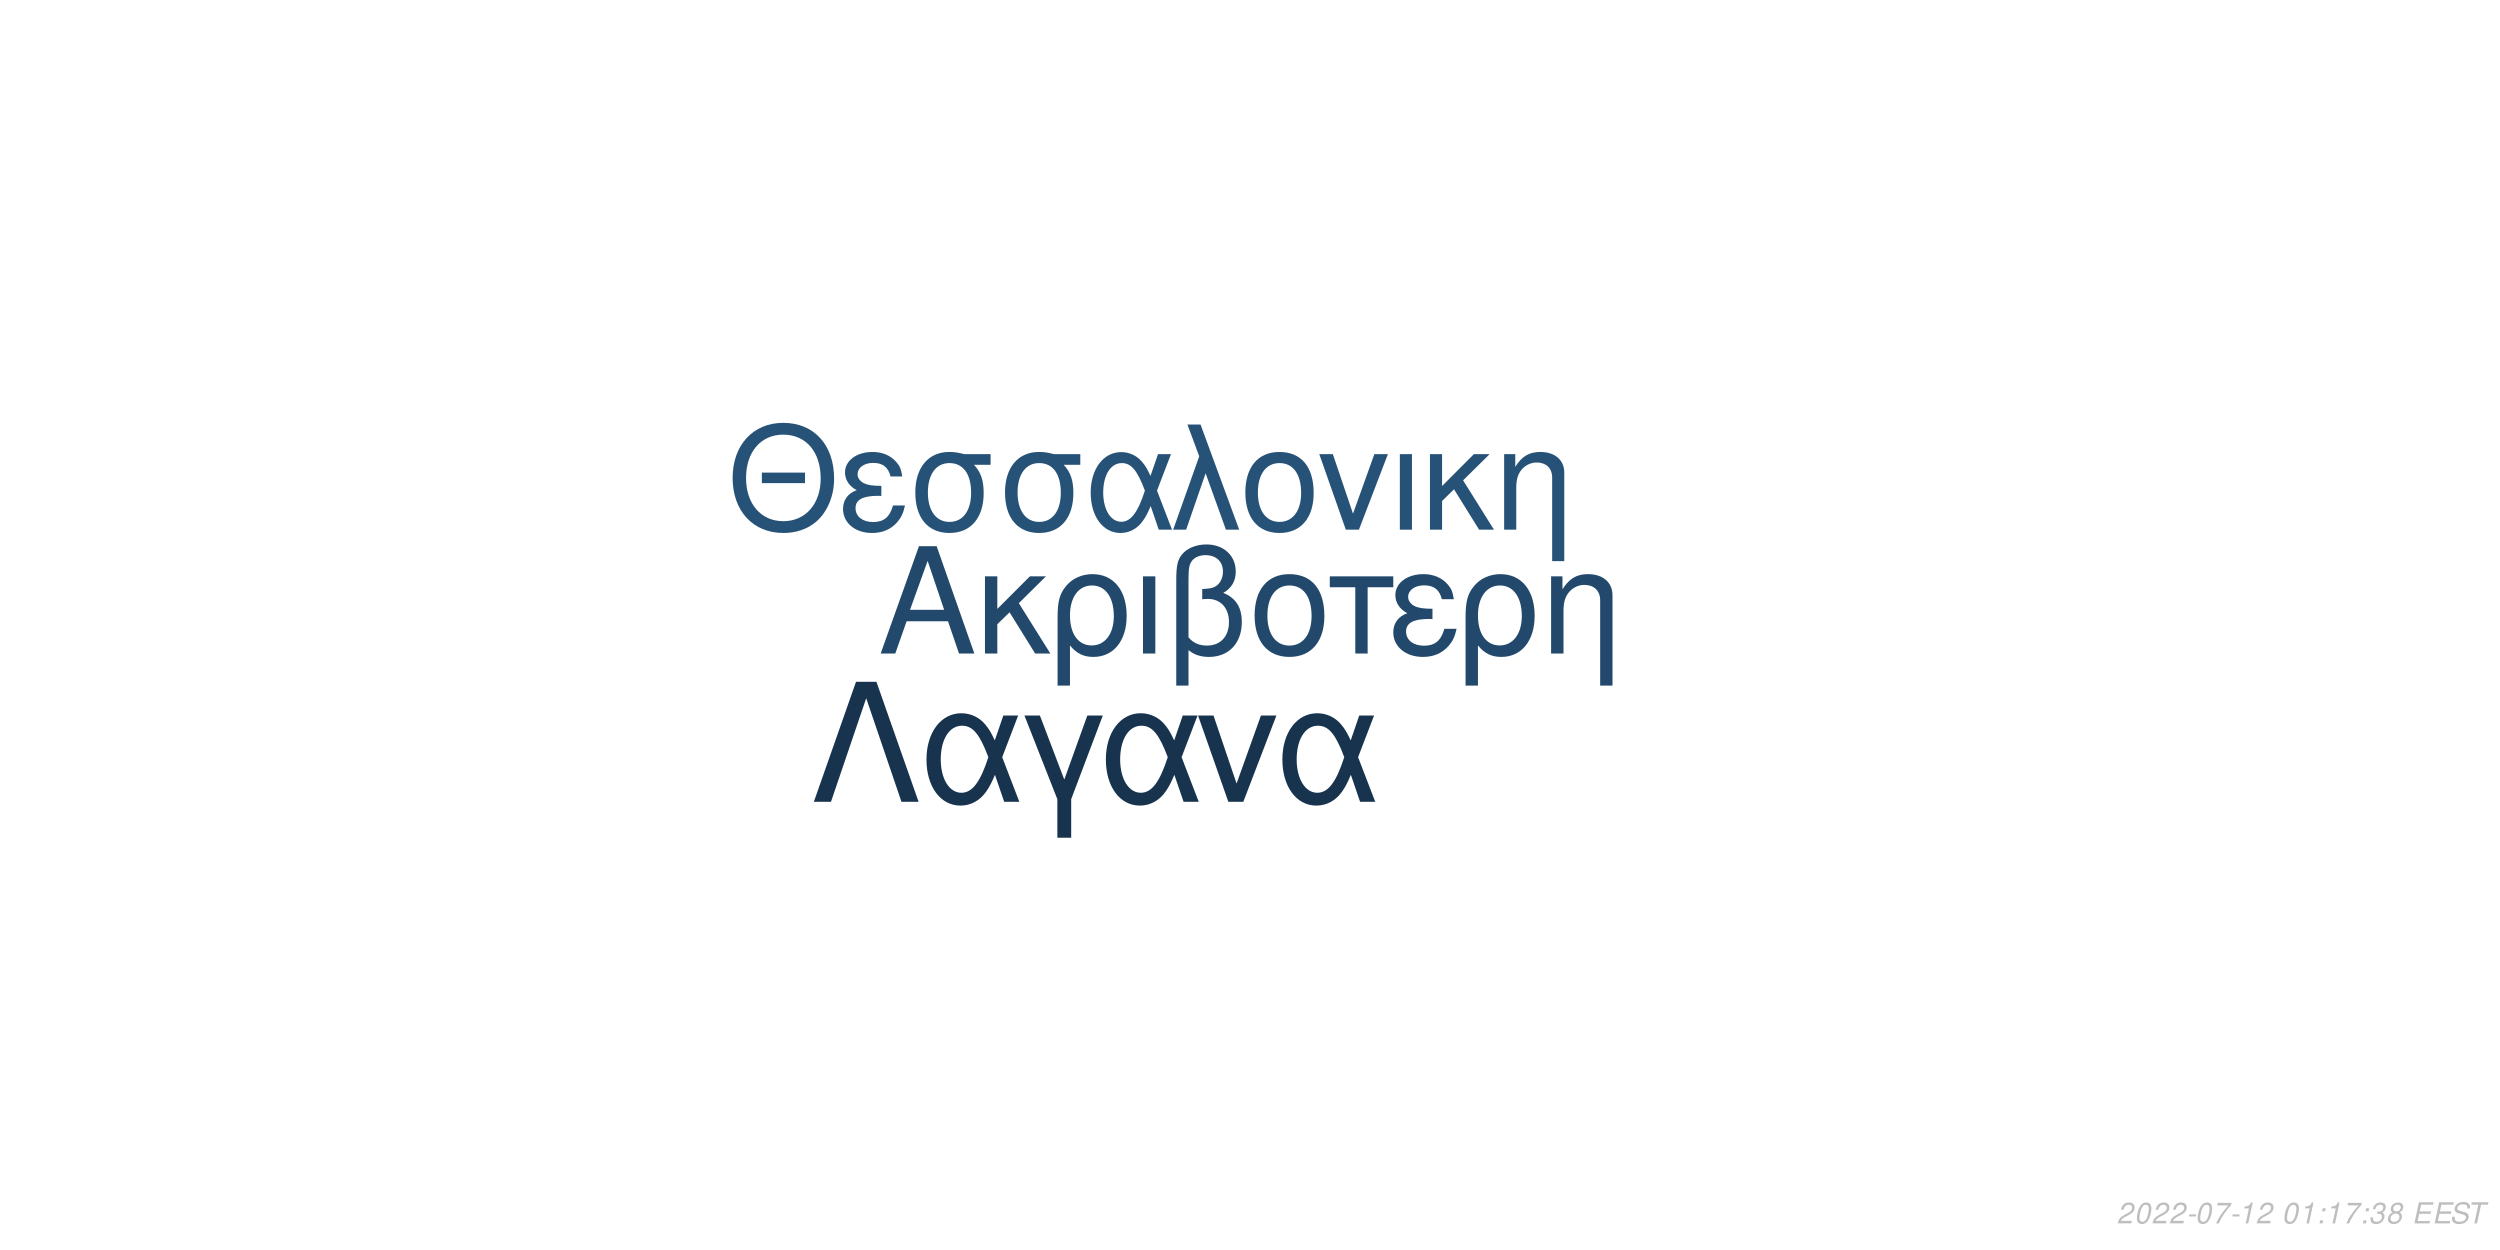
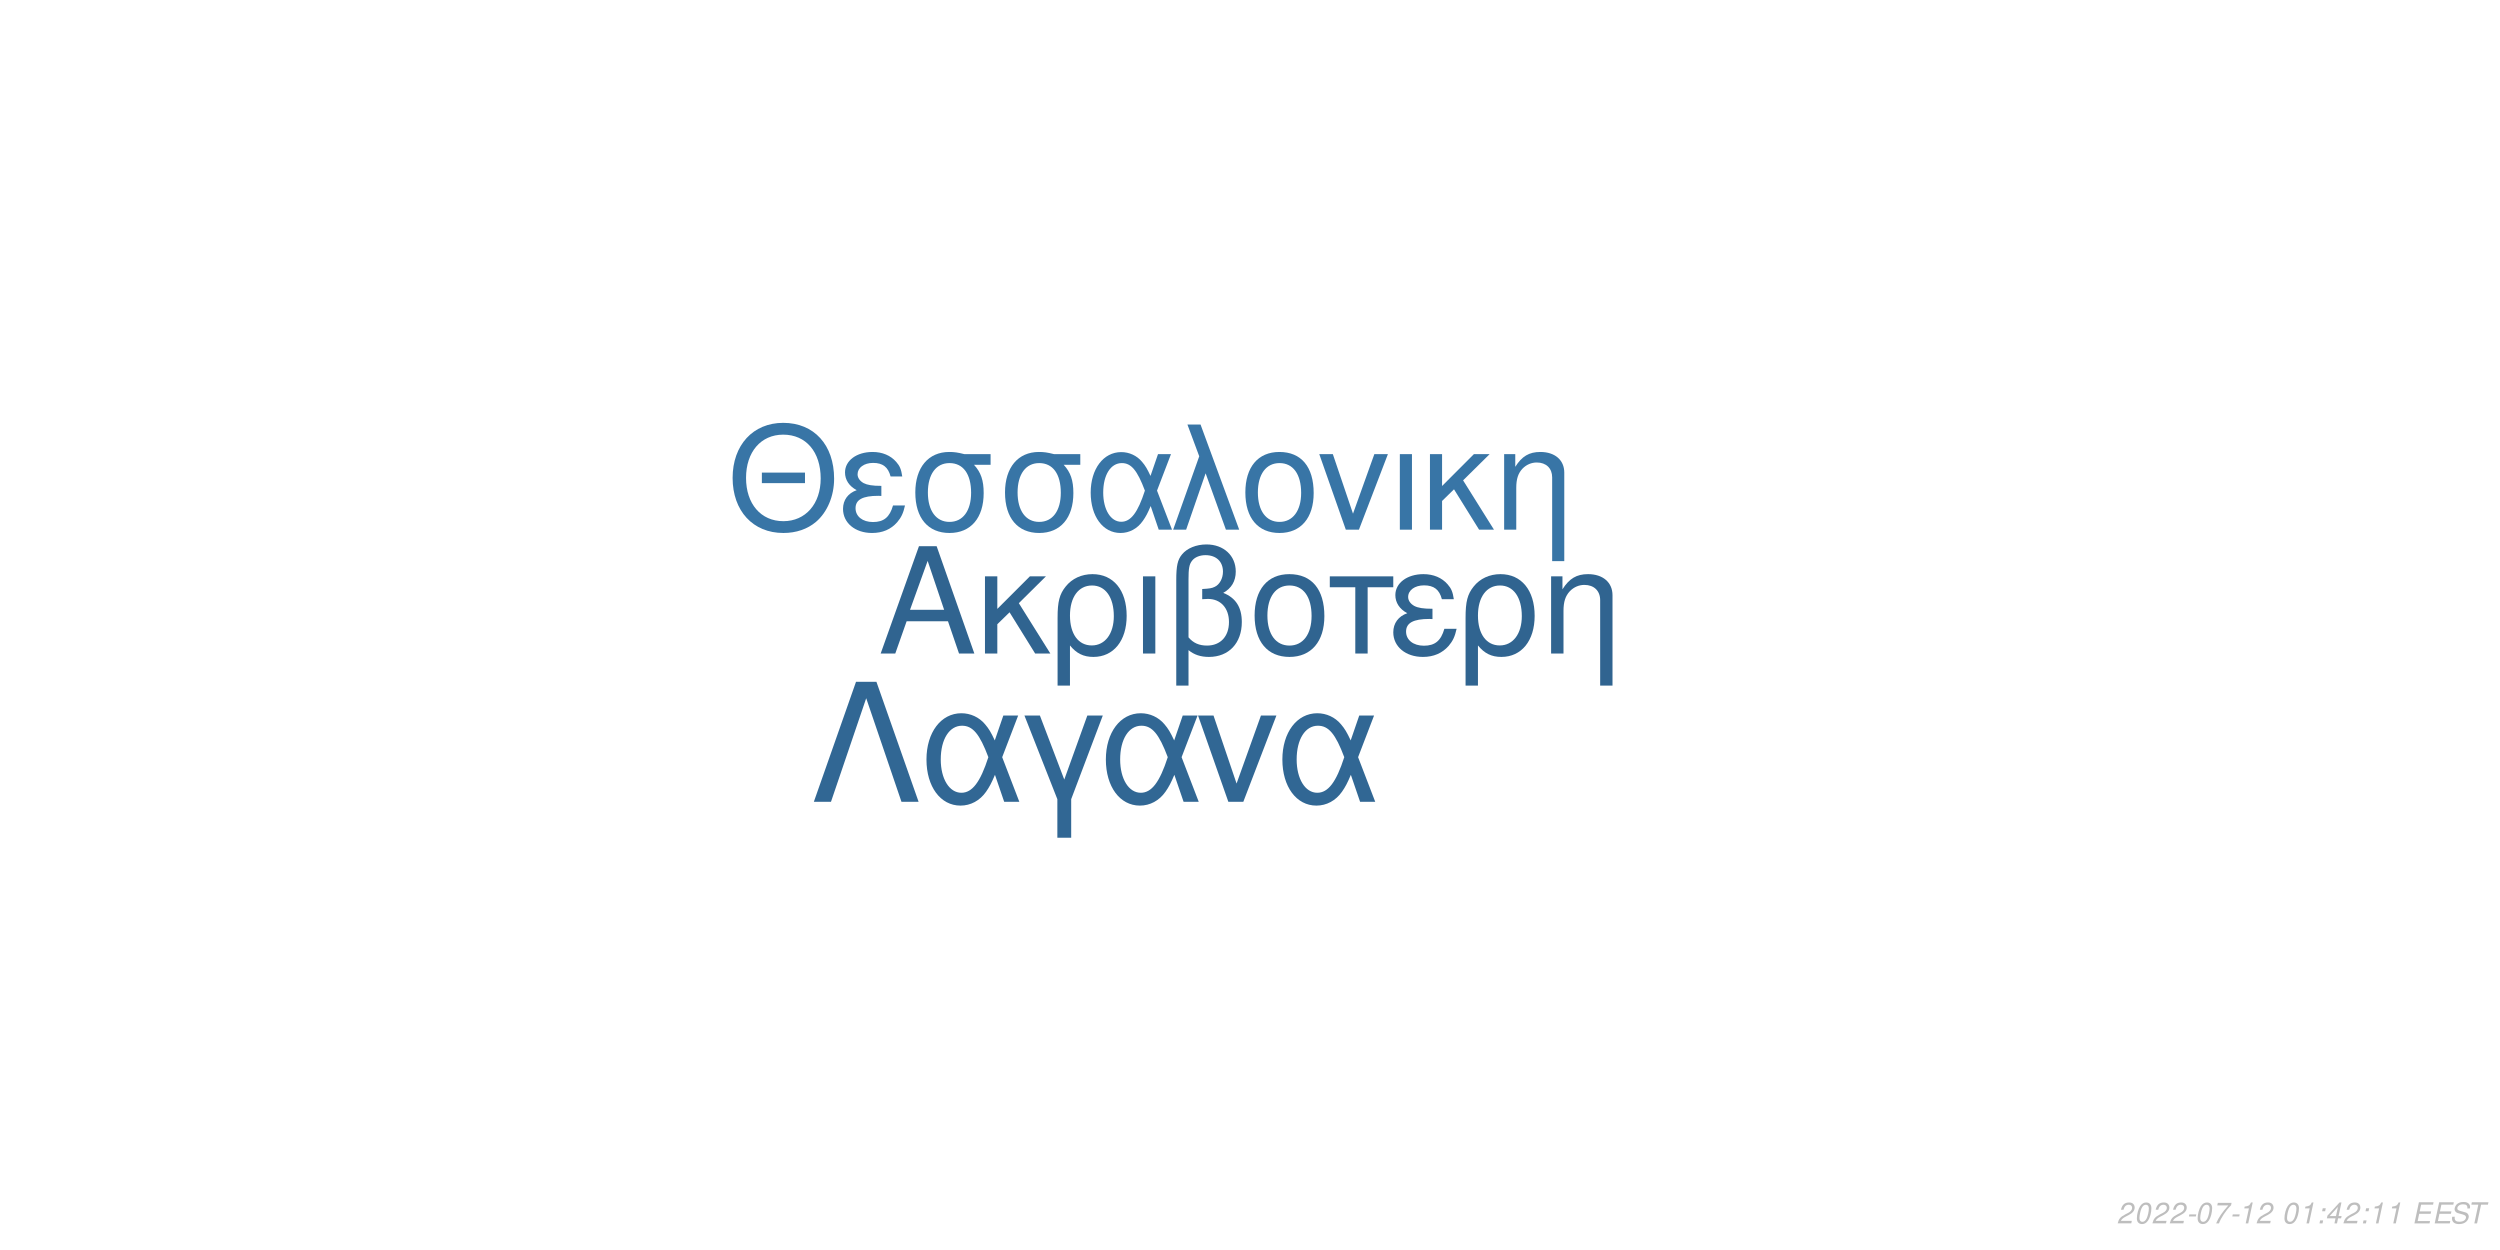
<svg xmlns="http://www.w3.org/2000/svg" xmlns:xlink="http://www.w3.org/1999/xlink" width="864pt" height="432pt" viewBox="0 0 864 432" version="1.1">
  <defs>
    <g>
      <symbol overflow="visible" id="glyph0-0">
        <path style="stroke:none;" d="" />
      </symbol>
      <symbol overflow="visible" id="glyph0-1">
        <path style="stroke:none;" d="M 24.125 -11.141 L 27.938 0 L 33.234 0 L 20.203 -37.094 L 14.094 -37.094 L 0.859 0 L 5.906 0 L 9.828 -11.141 Z M 22.797 -15.109 L 11 -15.109 L 17.094 -32.016 Z M 22.797 -15.109 " />
      </symbol>
      <symbol overflow="visible" id="glyph0-2">
        <path style="stroke:none;" d="M 7.172 -15.422 L 7.172 -26.672 L 2.906 -26.672 L 2.906 0 L 7.172 0 L 7.172 -10.125 L 11.406 -14.25 L 20.25 0 L 25.5 0 L 14.609 -17.406 L 23.969 -26.672 L 18.422 -26.672 Z M 7.172 -15.422 " />
      </symbol>
      <symbol overflow="visible" id="glyph0-3">
        <path style="stroke:none;" d="M 3 11.094 L 7.281 11.094 L 7.281 -2.797 C 9.516 -0.047 11.953 1.172 15.375 1.172 C 22.344 1.172 26.875 -4.422 26.875 -13.031 C 26.875 -21.891 22.297 -27.438 15.062 -27.438 C 11.297 -27.438 7.984 -25.906 5.797 -23.156 C 3.672 -20.516 3 -17.969 3 -12.359 Z M 14.906 -23.516 C 19.547 -23.516 22.438 -19.438 22.438 -12.922 C 22.438 -6.812 19.391 -2.797 14.812 -2.797 C 10.172 -2.797 7.281 -6.766 7.281 -13.125 C 7.281 -19.484 10.234 -23.516 14.906 -23.516 Z M 14.906 -23.516 " />
      </symbol>
      <symbol overflow="visible" id="glyph0-4">
        <path style="stroke:none;" d="M 3.516 0 L 7.781 0 L 7.781 -26.672 L 3.516 -26.672 Z M 3.516 0 " />
      </symbol>
      <symbol overflow="visible" id="glyph0-5">
        <path style="stroke:none;" d="M 4.016 11.094 L 8.25 11.094 L 8.25 -1.172 C 10.172 0.406 12.422 1.172 15.312 1.172 C 22.188 1.172 26.672 -3.609 26.672 -10.891 C 26.672 -15.984 24.578 -19.234 20.25 -20.969 C 23.109 -22.547 24.578 -25.031 24.578 -28.344 C 24.578 -33.844 20.406 -37.703 14.453 -37.703 C 10.938 -37.703 7.734 -36.391 6 -34.25 C 4.484 -32.422 4.016 -30.328 4.016 -25.391 Z M 8.25 -25.656 C 8.25 -29.359 8.5 -30.844 9.469 -32.062 C 10.375 -33.281 12.156 -34 14.094 -34 C 17.812 -34 20.156 -31.812 20.156 -28.297 C 20.156 -25.953 18.984 -23.812 17.297 -23.047 C 16.281 -22.547 15.469 -22.438 12.984 -22.297 L 12.984 -18.781 C 13.734 -18.828 14.344 -18.875 14.969 -18.875 C 19.344 -18.875 22.234 -15.719 22.234 -10.891 C 22.234 -5.906 19.281 -2.75 14.656 -2.75 C 11.953 -2.75 9.922 -3.609 8.25 -5.594 Z M 8.25 -25.656 " />
      </symbol>
      <symbol overflow="visible" id="glyph0-6">
        <path style="stroke:none;" d="M 14.094 -27.438 C 6.562 -27.438 2.094 -22.094 2.094 -13.125 C 2.094 -4.125 6.562 1.172 14.141 1.172 C 21.672 1.172 26.203 -4.172 26.203 -12.922 C 26.203 -22.188 21.828 -27.438 14.094 -27.438 Z M 14.141 -23.516 C 18.938 -23.516 21.781 -19.594 21.781 -12.984 C 21.781 -6.672 18.828 -2.75 14.141 -2.75 C 9.422 -2.75 6.516 -6.672 6.516 -13.125 C 6.516 -19.594 9.422 -23.516 14.141 -23.516 Z M 14.141 -23.516 " />
      </symbol>
      <symbol overflow="visible" id="glyph0-7">
        <path style="stroke:none;" d="M 7.891 0 L 12.156 0 L 12.156 -22.906 L 21.016 -22.906 L 21.016 -26.672 L -0.922 -26.672 L -0.922 -22.906 L 7.891 -22.906 Z M 7.891 0 " />
      </symbol>
      <symbol overflow="visible" id="glyph0-8">
        <path style="stroke:none;" d="M 14.562 -15.469 C 11.344 -15.469 9.562 -15.781 8.297 -16.438 C 6.922 -17.203 6.156 -18.328 6.156 -19.547 C 6.156 -21.891 8.453 -23.562 11.656 -23.562 C 15.062 -23.562 16.953 -22.094 17.812 -18.781 L 21.938 -18.781 C 21.578 -21.266 21.062 -22.5 19.797 -23.922 C 17.812 -26.203 14.906 -27.438 11.453 -27.438 C 5.797 -27.438 1.734 -24.375 1.734 -20.203 C 1.734 -17.609 3.156 -15.375 5.859 -13.938 C 2.797 -12.875 1.016 -10.484 1.016 -7.328 C 1.016 -2.391 5.297 1.172 11.25 1.172 C 14.969 1.172 17.906 -0.109 20.156 -2.641 C 21.578 -4.328 22.297 -5.797 22.906 -8.547 L 18.672 -8.547 C 17.5 -4.422 15.422 -2.703 11.609 -2.703 C 7.938 -2.703 5.438 -4.688 5.438 -7.578 C 5.438 -10.578 7.938 -11.953 13.484 -11.953 C 13.641 -11.953 14.094 -11.953 14.562 -11.906 Z M 14.562 -15.469 " />
      </symbol>
      <symbol overflow="visible" id="glyph0-9">
        <path style="stroke:none;" d="M 3.562 -26.672 L 3.562 0 L 7.844 0 L 7.844 -14.703 C 7.844 -17.906 8.5 -19.891 10.031 -21.531 C 11.406 -22.953 13.188 -23.719 15.062 -23.719 C 18.375 -23.719 20.516 -21.672 20.516 -18.469 L 20.516 11.094 L 24.781 11.094 L 24.781 -20.156 C 24.781 -24.578 21.469 -27.438 16.328 -27.438 C 12.359 -27.438 9.828 -25.906 7.484 -22.188 L 7.484 -26.672 Z M 3.562 -26.672 " />
      </symbol>
      <symbol overflow="visible" id="glyph1-0">
        <path style="stroke:none;" d="" />
      </symbol>
      <symbol overflow="visible" id="glyph1-1">
        <path style="stroke:none;" d="M 26.859 -19.734 L 11.953 -19.734 L 11.953 -16.094 L 26.859 -16.094 Z M 19.328 -36.922 C 8.922 -36.922 1.844 -29.25 1.844 -17.891 C 1.844 -6.484 8.875 1.141 19.391 1.141 C 23.812 1.141 27.703 -0.203 30.641 -2.688 C 34.578 -6.031 36.922 -11.656 36.922 -17.594 C 36.922 -29.297 30 -36.922 19.328 -36.922 Z M 19.328 -32.844 C 27.203 -32.844 32.281 -26.906 32.281 -17.688 C 32.281 -8.922 27.062 -2.938 19.391 -2.938 C 11.609 -2.938 6.484 -8.922 6.484 -17.891 C 6.484 -26.859 11.609 -32.844 19.328 -32.844 Z M 19.328 -32.844 " />
      </symbol>
      <symbol overflow="visible" id="glyph1-2">
        <path style="stroke:none;" d="M 14.25 -15.141 C 11.109 -15.141 9.375 -15.453 8.125 -16.094 C 6.781 -16.844 6.031 -17.938 6.031 -19.141 C 6.031 -21.422 8.266 -23.078 11.406 -23.078 C 14.75 -23.078 16.594 -21.625 17.438 -18.391 L 21.469 -18.391 C 21.125 -20.828 20.625 -22.031 19.391 -23.422 C 17.438 -25.656 14.594 -26.859 11.219 -26.859 C 5.688 -26.859 1.688 -23.875 1.688 -19.781 C 1.688 -17.234 3.094 -15.047 5.734 -13.656 C 2.734 -12.609 1 -10.266 1 -7.172 C 1 -2.344 5.188 1.141 11.016 1.141 C 14.656 1.141 17.547 -0.094 19.734 -2.594 C 21.125 -4.234 21.828 -5.688 22.422 -8.375 L 18.281 -8.375 C 17.141 -4.328 15.094 -2.641 11.359 -2.641 C 7.766 -2.641 5.328 -4.578 5.328 -7.422 C 5.328 -10.359 7.766 -11.703 13.203 -11.703 C 13.359 -11.703 13.797 -11.703 14.25 -11.656 Z M 14.25 -15.141 " />
      </symbol>
      <symbol overflow="visible" id="glyph1-3">
        <path style="stroke:none;" d="M 29 -26.109 L 19.938 -26.109 C 17.594 -26.703 16.438 -26.859 14.703 -26.859 C 7.469 -26.859 2.984 -21.469 2.984 -12.859 C 2.984 -4.031 7.375 1.141 14.797 1.141 C 22.172 1.141 26.609 -4.078 26.609 -12.656 C 26.609 -17.047 25.656 -19.828 23.266 -22.422 L 29 -22.422 Z M 14.797 -23.016 C 19.531 -23.016 22.266 -19.234 22.266 -12.75 C 22.266 -6.531 19.438 -2.688 14.797 -2.688 C 10.172 -2.688 7.328 -6.531 7.328 -12.859 C 7.328 -19.188 10.172 -23.016 14.797 -23.016 Z M 14.797 -23.016 " />
      </symbol>
      <symbol overflow="visible" id="glyph1-4">
        <path style="stroke:none;" d="M 29.344 -26.109 L 24.859 -26.109 L 22.266 -18.578 C 21.125 -21.031 20.484 -22.125 19.328 -23.469 C 17.547 -25.609 14.906 -26.812 12.156 -26.812 C 5.984 -26.812 1.594 -20.984 1.594 -12.812 C 1.594 -4.578 5.828 1.141 11.906 1.141 C 14.953 1.141 17.734 -0.344 19.625 -3.047 C 20.672 -4.531 21.281 -5.688 22.328 -8.172 L 25.109 0 L 29.703 0 L 24.516 -13.5 Z M 20.328 -13.5 C 17.891 -5.922 15.453 -2.734 12.156 -2.734 C 8.516 -2.734 5.922 -6.922 5.922 -12.812 C 5.922 -18.938 8.516 -23.016 12.359 -23.016 C 15.594 -23.016 17.688 -20.531 20.328 -13.5 Z M 20.328 -13.5 " />
      </symbol>
      <symbol overflow="visible" id="glyph1-5">
        <path style="stroke:none;" d="M 1.094 0 L 5.578 0 L 12.312 -19.484 L 19.328 0 L 23.922 0 L 10.562 -36.328 L 6.031 -36.328 L 10.109 -25.359 Z M 1.094 0 " />
      </symbol>
      <symbol overflow="visible" id="glyph1-6">
        <path style="stroke:none;" d="M 13.797 -26.859 C 6.422 -26.859 2.047 -21.625 2.047 -12.859 C 2.047 -4.031 6.422 1.141 13.859 1.141 C 21.234 1.141 25.656 -4.078 25.656 -12.656 C 25.656 -21.719 21.375 -26.859 13.797 -26.859 Z M 13.859 -23.016 C 18.531 -23.016 21.328 -19.188 21.328 -12.703 C 21.328 -6.531 18.438 -2.688 13.859 -2.688 C 9.219 -2.688 6.375 -6.531 6.375 -12.859 C 6.375 -19.188 9.219 -23.016 13.859 -23.016 Z M 13.859 -23.016 " />
      </symbol>
      <symbol overflow="visible" id="glyph1-7">
        <path style="stroke:none;" d="M 14.297 0 L 24.312 -26.109 L 19.625 -26.109 L 12.25 -5.531 L 5.281 -26.109 L 0.594 -26.109 L 9.766 0 Z M 14.297 0 " />
      </symbol>
      <symbol overflow="visible" id="glyph1-8">
        <path style="stroke:none;" d="M 3.438 0 L 7.625 0 L 7.625 -26.109 L 3.438 -26.109 Z M 3.438 0 " />
      </symbol>
      <symbol overflow="visible" id="glyph1-9">
        <path style="stroke:none;" d="M 7.031 -15.094 L 7.031 -26.109 L 2.844 -26.109 L 2.844 0 L 7.031 0 L 7.031 -9.922 L 11.156 -13.953 L 19.828 0 L 24.969 0 L 14.297 -17.047 L 23.469 -26.109 L 18.031 -26.109 Z M 7.031 -15.094 " />
      </symbol>
      <symbol overflow="visible" id="glyph1-10">
        <path style="stroke:none;" d="M 3.484 -26.109 L 3.484 0 L 7.672 0 L 7.672 -14.406 C 7.672 -17.547 8.328 -19.484 9.812 -21.078 C 11.156 -22.469 12.906 -23.219 14.75 -23.219 C 17.984 -23.219 20.078 -21.234 20.078 -18.094 L 20.078 10.859 L 24.266 10.859 L 24.266 -19.734 C 24.266 -24.062 21.031 -26.859 16 -26.859 C 12.109 -26.859 9.609 -25.359 7.328 -21.719 L 7.328 -26.109 Z M 3.484 -26.109 " />
      </symbol>
      <symbol overflow="visible" id="glyph2-0">
        <path style="stroke:none;" d="" />
      </symbol>
      <symbol overflow="visible" id="glyph2-1">
        <path style="stroke:none;" d="M 22.531 -41.484 L 15.484 -41.484 L 0.906 0 L 6.828 0 L 19 -35.797 L 31.188 0 L 37.109 0 Z M 22.531 -41.484 " />
      </symbol>
      <symbol overflow="visible" id="glyph2-2">
        <path style="stroke:none;" d="M 33.516 -29.812 L 28.391 -29.812 L 25.438 -21.219 C 24.125 -24.016 23.391 -25.266 22.078 -26.797 C 20.031 -29.25 17.016 -30.609 13.891 -30.609 C 6.828 -30.609 1.828 -23.953 1.828 -14.625 C 1.828 -5.234 6.656 1.312 13.594 1.312 C 17.078 1.312 20.266 -0.391 22.422 -3.469 C 23.609 -5.172 24.297 -6.484 25.5 -9.328 L 28.688 0 L 33.922 0 L 28 -15.422 Z M 23.219 -15.422 C 20.422 -6.766 17.641 -3.125 13.891 -3.125 C 9.734 -3.125 6.766 -7.906 6.766 -14.625 C 6.766 -21.625 9.734 -26.297 14.109 -26.297 C 17.812 -26.297 20.203 -23.453 23.219 -15.422 Z M 23.219 -15.422 " />
      </symbol>
      <symbol overflow="visible" id="glyph2-3">
        <path style="stroke:none;" d="M 12.062 12.406 L 16.844 12.406 L 16.844 -0.906 L 27.766 -29.812 L 22.422 -29.812 L 14.453 -7.688 L 6.031 -29.812 L 0.688 -29.812 L 12.062 -0.906 Z M 12.062 12.406 " />
      </symbol>
      <symbol overflow="visible" id="glyph2-4">
        <path style="stroke:none;" d="M 16.328 0 L 27.766 -29.812 L 22.422 -29.812 L 14 -6.312 L 6.031 -29.812 L 0.688 -29.812 L 11.156 0 Z M 16.328 0 " />
      </symbol>
      <symbol overflow="visible" id="glyph3-0">
        <path style="stroke:none;" d="" />
      </symbol>
      <symbol overflow="visible" id="glyph3-1">
        <path style="stroke:none;" d="M 5.234 -0.875 L 1.469 -0.875 C 1.641 -1.375 2.203 -1.891 3.109 -2.344 L 4.234 -2.938 C 5.562 -3.625 6.219 -4.469 6.219 -5.484 C 6.219 -5.938 6.062 -6.359 5.797 -6.656 C 5.469 -7.047 4.984 -7.234 4.312 -7.234 C 2.766 -7.234 1.891 -6.453 1.484 -4.734 L 2.375 -4.734 C 2.484 -5.188 2.609 -5.484 2.797 -5.75 C 3.094 -6.203 3.609 -6.453 4.188 -6.453 C 4.891 -6.453 5.344 -6.031 5.344 -5.375 C 5.344 -4.703 4.859 -4.094 4.016 -3.656 L 2.984 -3.125 C 1.234 -2.188 0.797 -1.656 0.344 -0.016 L 5.047 -0.016 Z M 5.234 -0.875 " />
      </symbol>
      <symbol overflow="visible" id="glyph3-2">
        <path style="stroke:none;" d="M 4.203 -7.234 C 3.375 -7.234 2.688 -6.812 2.125 -5.984 C 1.484 -5.047 0.984 -3.188 0.984 -1.734 C 0.984 -1.109 1.172 -0.562 1.484 -0.266 C 1.797 0.047 2.281 0.234 2.766 0.234 C 3.625 0.234 4.281 -0.156 4.859 -1.016 C 5.516 -1.953 6 -3.797 6 -5.266 C 6 -6.5 5.328 -7.234 4.203 -7.234 Z M 4.094 -6.453 C 4.734 -6.453 5.125 -5.984 5.125 -5.156 C 5.125 -4.203 4.781 -2.625 4.406 -1.812 C 3.984 -0.938 3.516 -0.547 2.875 -0.547 C 2.25 -0.547 1.875 -1.031 1.875 -1.828 C 1.875 -2.797 2.203 -4.344 2.594 -5.203 C 2.984 -6.047 3.453 -6.453 4.094 -6.453 Z M 4.094 -6.453 " />
      </symbol>
      <symbol overflow="visible" id="glyph3-3">
        <path style="stroke:none;" d="M 3.516 -3.125 L 1.125 -3.125 L 0.969 -2.406 L 3.359 -2.406 Z M 3.516 -3.125 " />
      </symbol>
      <symbol overflow="visible" id="glyph3-4">
        <path style="stroke:none;" d="M 6.703 -7.094 L 1.953 -7.094 L 1.766 -6.219 L 5.594 -6.219 C 3.344 -3.688 2.266 -2.109 1.375 0 L 2.344 0 C 3.031 -1.906 4.828 -4.594 6.547 -6.281 Z M 6.703 -7.094 " />
      </symbol>
      <symbol overflow="visible" id="glyph3-5">
        <path style="stroke:none;" d="M 3.703 -5.188 L 2.594 0 L 3.469 0 L 5.016 -7.234 L 4.438 -7.234 C 3.906 -6.156 3.688 -6.016 2.234 -5.812 L 2.109 -5.188 Z M 3.703 -5.188 " />
      </symbol>
      <symbol overflow="visible" id="glyph3-6">
        <path style="stroke:none;" d="" />
      </symbol>
      <symbol overflow="visible" id="glyph3-7">
        <path style="stroke:none;" d="M 2.359 -1.031 L 1.312 -1.031 L 1.094 0 L 2.141 0 Z M 3.266 -5.234 L 2.219 -5.234 L 2 -4.203 L 3.047 -4.203 Z M 3.266 -5.234 " />
      </symbol>
      <symbol overflow="visible" id="glyph3-8">
-         <path style="stroke:none;" d="M 2.922 -3.312 C 3.125 -3.344 3.234 -3.344 3.375 -3.344 C 4.203 -3.344 4.688 -3 4.688 -2.406 C 4.688 -1.312 3.906 -0.547 2.781 -0.547 C 2.047 -0.547 1.594 -0.938 1.594 -1.562 C 1.594 -1.719 1.609 -1.844 1.656 -2.094 L 0.766 -2.094 C 0.734 -1.797 0.719 -1.641 0.719 -1.469 C 0.719 -0.375 1.406 0.234 2.641 0.234 C 3.547 0.234 4.297 -0.078 4.812 -0.656 C 5.266 -1.156 5.562 -1.875 5.562 -2.547 C 5.562 -3.125 5.344 -3.453 4.797 -3.734 C 5.641 -4.234 6.016 -4.844 6.016 -5.734 C 6.016 -6.656 5.312 -7.234 4.203 -7.234 C 3.375 -7.234 2.672 -6.938 2.188 -6.375 C 1.891 -6.031 1.703 -5.641 1.516 -4.906 L 2.391 -4.906 C 2.5 -5.359 2.594 -5.594 2.734 -5.812 C 3.047 -6.234 3.516 -6.453 4.078 -6.453 C 4.734 -6.453 5.141 -6.125 5.141 -5.578 C 5.141 -5.188 5.016 -4.797 4.797 -4.547 C 4.516 -4.234 4 -4.062 3.266 -4.062 L 3.078 -4.062 Z M 2.922 -3.312 " />
+         <path style="stroke:none;" d="M 3.625 -1.75 L 3.266 0 L 4.141 0 L 4.516 -1.75 L 5.562 -1.75 L 5.734 -2.531 L 4.688 -2.531 L 5.688 -7.234 L 5.016 -7.234 L 0.844 -2.672 L 0.641 -1.75 Z M 3.797 -2.531 L 1.594 -2.531 L 4.469 -5.703 Z M 3.797 -2.531 " />
      </symbol>
      <symbol overflow="visible" id="glyph3-9">
-         <path style="stroke:none;" d="M 4.766 -3.797 C 5.078 -3.969 5.234 -4.078 5.438 -4.234 C 5.812 -4.594 6.062 -5.172 6.062 -5.734 C 6.062 -6.625 5.344 -7.234 4.266 -7.234 C 2.812 -7.234 1.703 -6.219 1.703 -4.875 C 1.703 -4.406 1.875 -4.125 2.359 -3.812 C 1.297 -3.312 0.75 -2.516 0.75 -1.469 C 0.75 -0.438 1.547 0.234 2.812 0.234 C 3.656 0.234 4.359 -0.094 4.938 -0.734 C 5.359 -1.234 5.609 -1.859 5.609 -2.438 C 5.609 -3.047 5.312 -3.516 4.766 -3.797 Z M 4.109 -6.453 C 4.797 -6.453 5.188 -6.125 5.188 -5.578 C 5.188 -5.266 5.062 -4.922 4.859 -4.672 C 4.562 -4.312 4.188 -4.156 3.656 -4.156 C 2.984 -4.156 2.594 -4.453 2.594 -4.984 C 2.594 -5.859 3.203 -6.453 4.109 -6.453 Z M 3.453 -3.406 C 4.234 -3.406 4.734 -2.984 4.734 -2.312 C 4.734 -1.312 3.922 -0.547 2.875 -0.547 C 2.125 -0.547 1.625 -0.969 1.625 -1.625 C 1.625 -2.609 2.438 -3.406 3.453 -3.406 Z M 3.453 -3.406 " />
+         <path style="stroke:none;" d="M 2.547 -3.312 L 6.5 -3.312 L 6.688 -4.141 L 2.719 -4.141 L 3.219 -6.469 L 7.344 -6.469 L 7.516 -7.297 L 2.453 -7.297 L 0.906 0 L 6.125 0 L 6.297 -0.812 L 2.016 -0.812 Z M 2.547 -3.312 " />
      </symbol>
      <symbol overflow="visible" id="glyph3-10">
-         <path style="stroke:none;" d="M 2.547 -3.312 L 6.5 -3.312 L 6.688 -4.141 L 2.719 -4.141 L 3.219 -6.469 L 7.344 -6.469 L 7.516 -7.297 L 2.453 -7.297 L 0.906 0 L 6.125 0 L 6.297 -0.812 L 2.016 -0.812 Z M 2.547 -3.312 " />
+         <path style="stroke:none;" d="M 7.062 -5.156 C 7.125 -5.438 7.141 -5.562 7.141 -5.703 C 7.141 -6.156 6.938 -6.594 6.594 -6.891 C 6.188 -7.25 5.656 -7.406 4.875 -7.406 C 3.844 -7.406 3.047 -7.125 2.5 -6.562 C 2.094 -6.141 1.781 -5.438 1.781 -4.922 C 1.781 -4.297 2.219 -3.766 2.891 -3.562 L 4.594 -3.094 C 5.406 -2.859 5.734 -2.578 5.734 -2.094 C 5.734 -1.781 5.547 -1.406 5.266 -1.141 C 4.844 -0.766 4.266 -0.578 3.453 -0.578 C 2.328 -0.578 1.812 -0.984 1.812 -1.906 C 1.812 -2.047 1.812 -2.125 1.844 -2.312 L 0.984 -2.312 C 0.906 -2.062 0.891 -1.906 0.891 -1.688 C 0.891 -0.484 1.797 0.234 3.297 0.234 C 4.359 0.234 5.234 -0.062 5.812 -0.609 C 6.344 -1.078 6.688 -1.797 6.688 -2.375 C 6.688 -2.641 6.609 -2.906 6.453 -3.156 C 6.234 -3.5 5.938 -3.703 5.469 -3.828 L 3.75 -4.312 C 2.984 -4.547 2.734 -4.734 2.734 -5.188 C 2.734 -5.547 2.875 -5.844 3.188 -6.109 C 3.547 -6.438 4.031 -6.594 4.703 -6.594 C 5.266 -6.594 5.688 -6.484 5.906 -6.297 C 6.094 -6.125 6.219 -5.797 6.219 -5.516 C 6.219 -5.422 6.203 -5.344 6.188 -5.156 Z M 7.062 -5.156 " />
      </symbol>
      <symbol overflow="visible" id="glyph3-11">
-         <path style="stroke:none;" d="M 7.062 -5.156 C 7.125 -5.438 7.141 -5.562 7.141 -5.703 C 7.141 -6.156 6.938 -6.594 6.594 -6.891 C 6.188 -7.25 5.656 -7.406 4.875 -7.406 C 3.844 -7.406 3.047 -7.125 2.5 -6.562 C 2.094 -6.141 1.781 -5.438 1.781 -4.922 C 1.781 -4.297 2.219 -3.766 2.891 -3.562 L 4.594 -3.094 C 5.406 -2.859 5.734 -2.578 5.734 -2.094 C 5.734 -1.781 5.547 -1.406 5.266 -1.141 C 4.844 -0.766 4.266 -0.578 3.453 -0.578 C 2.328 -0.578 1.812 -0.984 1.812 -1.906 C 1.812 -2.047 1.812 -2.125 1.844 -2.312 L 0.984 -2.312 C 0.906 -2.062 0.891 -1.906 0.891 -1.688 C 0.891 -0.484 1.797 0.234 3.297 0.234 C 4.359 0.234 5.234 -0.062 5.812 -0.609 C 6.344 -1.078 6.688 -1.797 6.688 -2.375 C 6.688 -2.641 6.609 -2.906 6.453 -3.156 C 6.234 -3.5 5.938 -3.703 5.469 -3.828 L 3.75 -4.312 C 2.984 -4.547 2.734 -4.734 2.734 -5.188 C 2.734 -5.547 2.875 -5.844 3.188 -6.109 C 3.547 -6.438 4.031 -6.594 4.703 -6.594 C 5.266 -6.594 5.688 -6.484 5.906 -6.297 C 6.094 -6.125 6.219 -5.797 6.219 -5.516 C 6.219 -5.422 6.203 -5.344 6.188 -5.156 Z M 7.062 -5.156 " />
-       </symbol>
-       <symbol overflow="visible" id="glyph3-12">
        <path style="stroke:none;" d="M 4.938 -6.469 L 7.312 -6.469 L 7.484 -7.297 L 1.75 -7.297 L 1.578 -6.469 L 3.984 -6.469 L 2.609 0 L 3.547 0 Z M 4.938 -6.469 " />
      </symbol>
    </g>
  </defs>
  <g id="surface1">
    <rect x="0" y="0" width="864" height="432" style="fill:rgb(100%,100%,100%);fill-opacity:1;stroke:none;" />
-     <g style="fill:rgb(13.333%,28.627%,41.961%);fill-opacity:1;">
+     <g style="fill:rgb(18.824%,39.216%,56.471%);fill-opacity:1;">
      <use xlink:href="#glyph0-1" x="303.5" y="225.861" />
      <use xlink:href="#glyph0-2" x="337.5" y="225.861" />
      <use xlink:href="#glyph0-3" x="362.5" y="225.861" />
      <use xlink:href="#glyph0-4" x="391.5" y="225.861" />
      <use xlink:href="#glyph0-5" x="402.5" y="225.861" />
      <use xlink:href="#glyph0-6" x="431.5" y="225.861" />
      <use xlink:href="#glyph0-7" x="460.5" y="225.861" />
      <use xlink:href="#glyph0-8" x="480.5" y="225.861" />
      <use xlink:href="#glyph0-3" x="503.5" y="225.861" />
      <use xlink:href="#glyph0-9" x="532.5" y="225.861" />
    </g>
-     <g style="fill:rgb(15.294%,32.157%,47.059%);fill-opacity:1;">
+     <g style="fill:rgb(21.961%,45.882%,65.098%);fill-opacity:1;">
      <use xlink:href="#glyph1-1" x="251.348" y="183.058" />
      <use xlink:href="#glyph1-2" x="290.348" y="183.058" />
      <use xlink:href="#glyph1-3" x="313.348" y="183.058" />
      <use xlink:href="#glyph1-3" x="344.348" y="183.058" />
      <use xlink:href="#glyph1-4" x="375.348" y="183.058" />
      <use xlink:href="#glyph1-5" x="404.348" y="183.058" />
      <use xlink:href="#glyph1-6" x="428.348" y="183.058" />
      <use xlink:href="#glyph1-7" x="455.348" y="183.058" />
      <use xlink:href="#glyph1-8" x="480.348" y="183.058" />
      <use xlink:href="#glyph1-9" x="491.348" y="183.058" />
      <use xlink:href="#glyph1-10" x="516.348" y="183.058" />
    </g>
-     <g style="fill:rgb(9.02%,20%,30.588%);fill-opacity:1;">
+     <g style="fill:rgb(19.216%,40.392%,58.039%);fill-opacity:1;">
      <use xlink:href="#glyph2-1" x="280.359" y="277.105" />
      <use xlink:href="#glyph2-2" x="318.359" y="277.105" />
      <use xlink:href="#glyph2-3" x="353.359" y="277.105" />
      <use xlink:href="#glyph2-2" x="380.359" y="277.105" />
      <use xlink:href="#glyph2-4" x="413.359" y="277.105" />
      <use xlink:href="#glyph2-2" x="441.359" y="277.105" />
    </g>
    <g style="fill:rgb(74.51%,74.51%,74.51%);fill-opacity:1;">
      <use xlink:href="#glyph3-1" x="731.52" y="422.81" />
      <use xlink:href="#glyph3-2" x="737.52" y="422.81" />
      <use xlink:href="#glyph3-1" x="743.52" y="422.81" />
      <use xlink:href="#glyph3-1" x="749.52" y="422.81" />
      <use xlink:href="#glyph3-3" x="755.52" y="422.81" />
      <use xlink:href="#glyph3-2" x="758.52" y="422.81" />
      <use xlink:href="#glyph3-4" x="764.52" y="422.81" />
      <use xlink:href="#glyph3-3" x="770.52" y="422.81" />
      <use xlink:href="#glyph3-5" x="773.52" y="422.81" />
      <use xlink:href="#glyph3-1" x="779.52" y="422.81" />
      <use xlink:href="#glyph3-6" x="785.52" y="422.81" />
      <use xlink:href="#glyph3-2" x="788.52" y="422.81" />
      <use xlink:href="#glyph3-5" x="794.52" y="422.81" />
      <use xlink:href="#glyph3-7" x="800.52" y="422.81" />
-       <use xlink:href="#glyph3-5" x="803.52" y="422.81" />
-       <use xlink:href="#glyph3-4" x="809.52" y="422.81" />
+       <use xlink:href="#glyph3-8" x="803.52" y="422.81" />
+       <use xlink:href="#glyph3-1" x="809.52" y="422.81" />
      <use xlink:href="#glyph3-7" x="815.52" y="422.81" />
-       <use xlink:href="#glyph3-8" x="818.52" y="422.81" />
-       <use xlink:href="#glyph3-9" x="824.52" y="422.81" />
+       <use xlink:href="#glyph3-5" x="818.52" y="422.81" />
+       <use xlink:href="#glyph3-5" x="824.52" y="422.81" />
      <use xlink:href="#glyph3-6" x="830.52" y="422.81" />
-       <use xlink:href="#glyph3-10" x="833.52" y="422.81" />
-       <use xlink:href="#glyph3-10" x="840.52" y="422.81" />
-       <use xlink:href="#glyph3-11" x="846.52" y="422.81" />
-       <use xlink:href="#glyph3-12" x="852.52" y="422.81" />
+       <use xlink:href="#glyph3-9" x="833.52" y="422.81" />
+       <use xlink:href="#glyph3-9" x="840.52" y="422.81" />
+       <use xlink:href="#glyph3-10" x="846.52" y="422.81" />
+       <use xlink:href="#glyph3-11" x="852.52" y="422.81" />
    </g>
  </g>
</svg>
